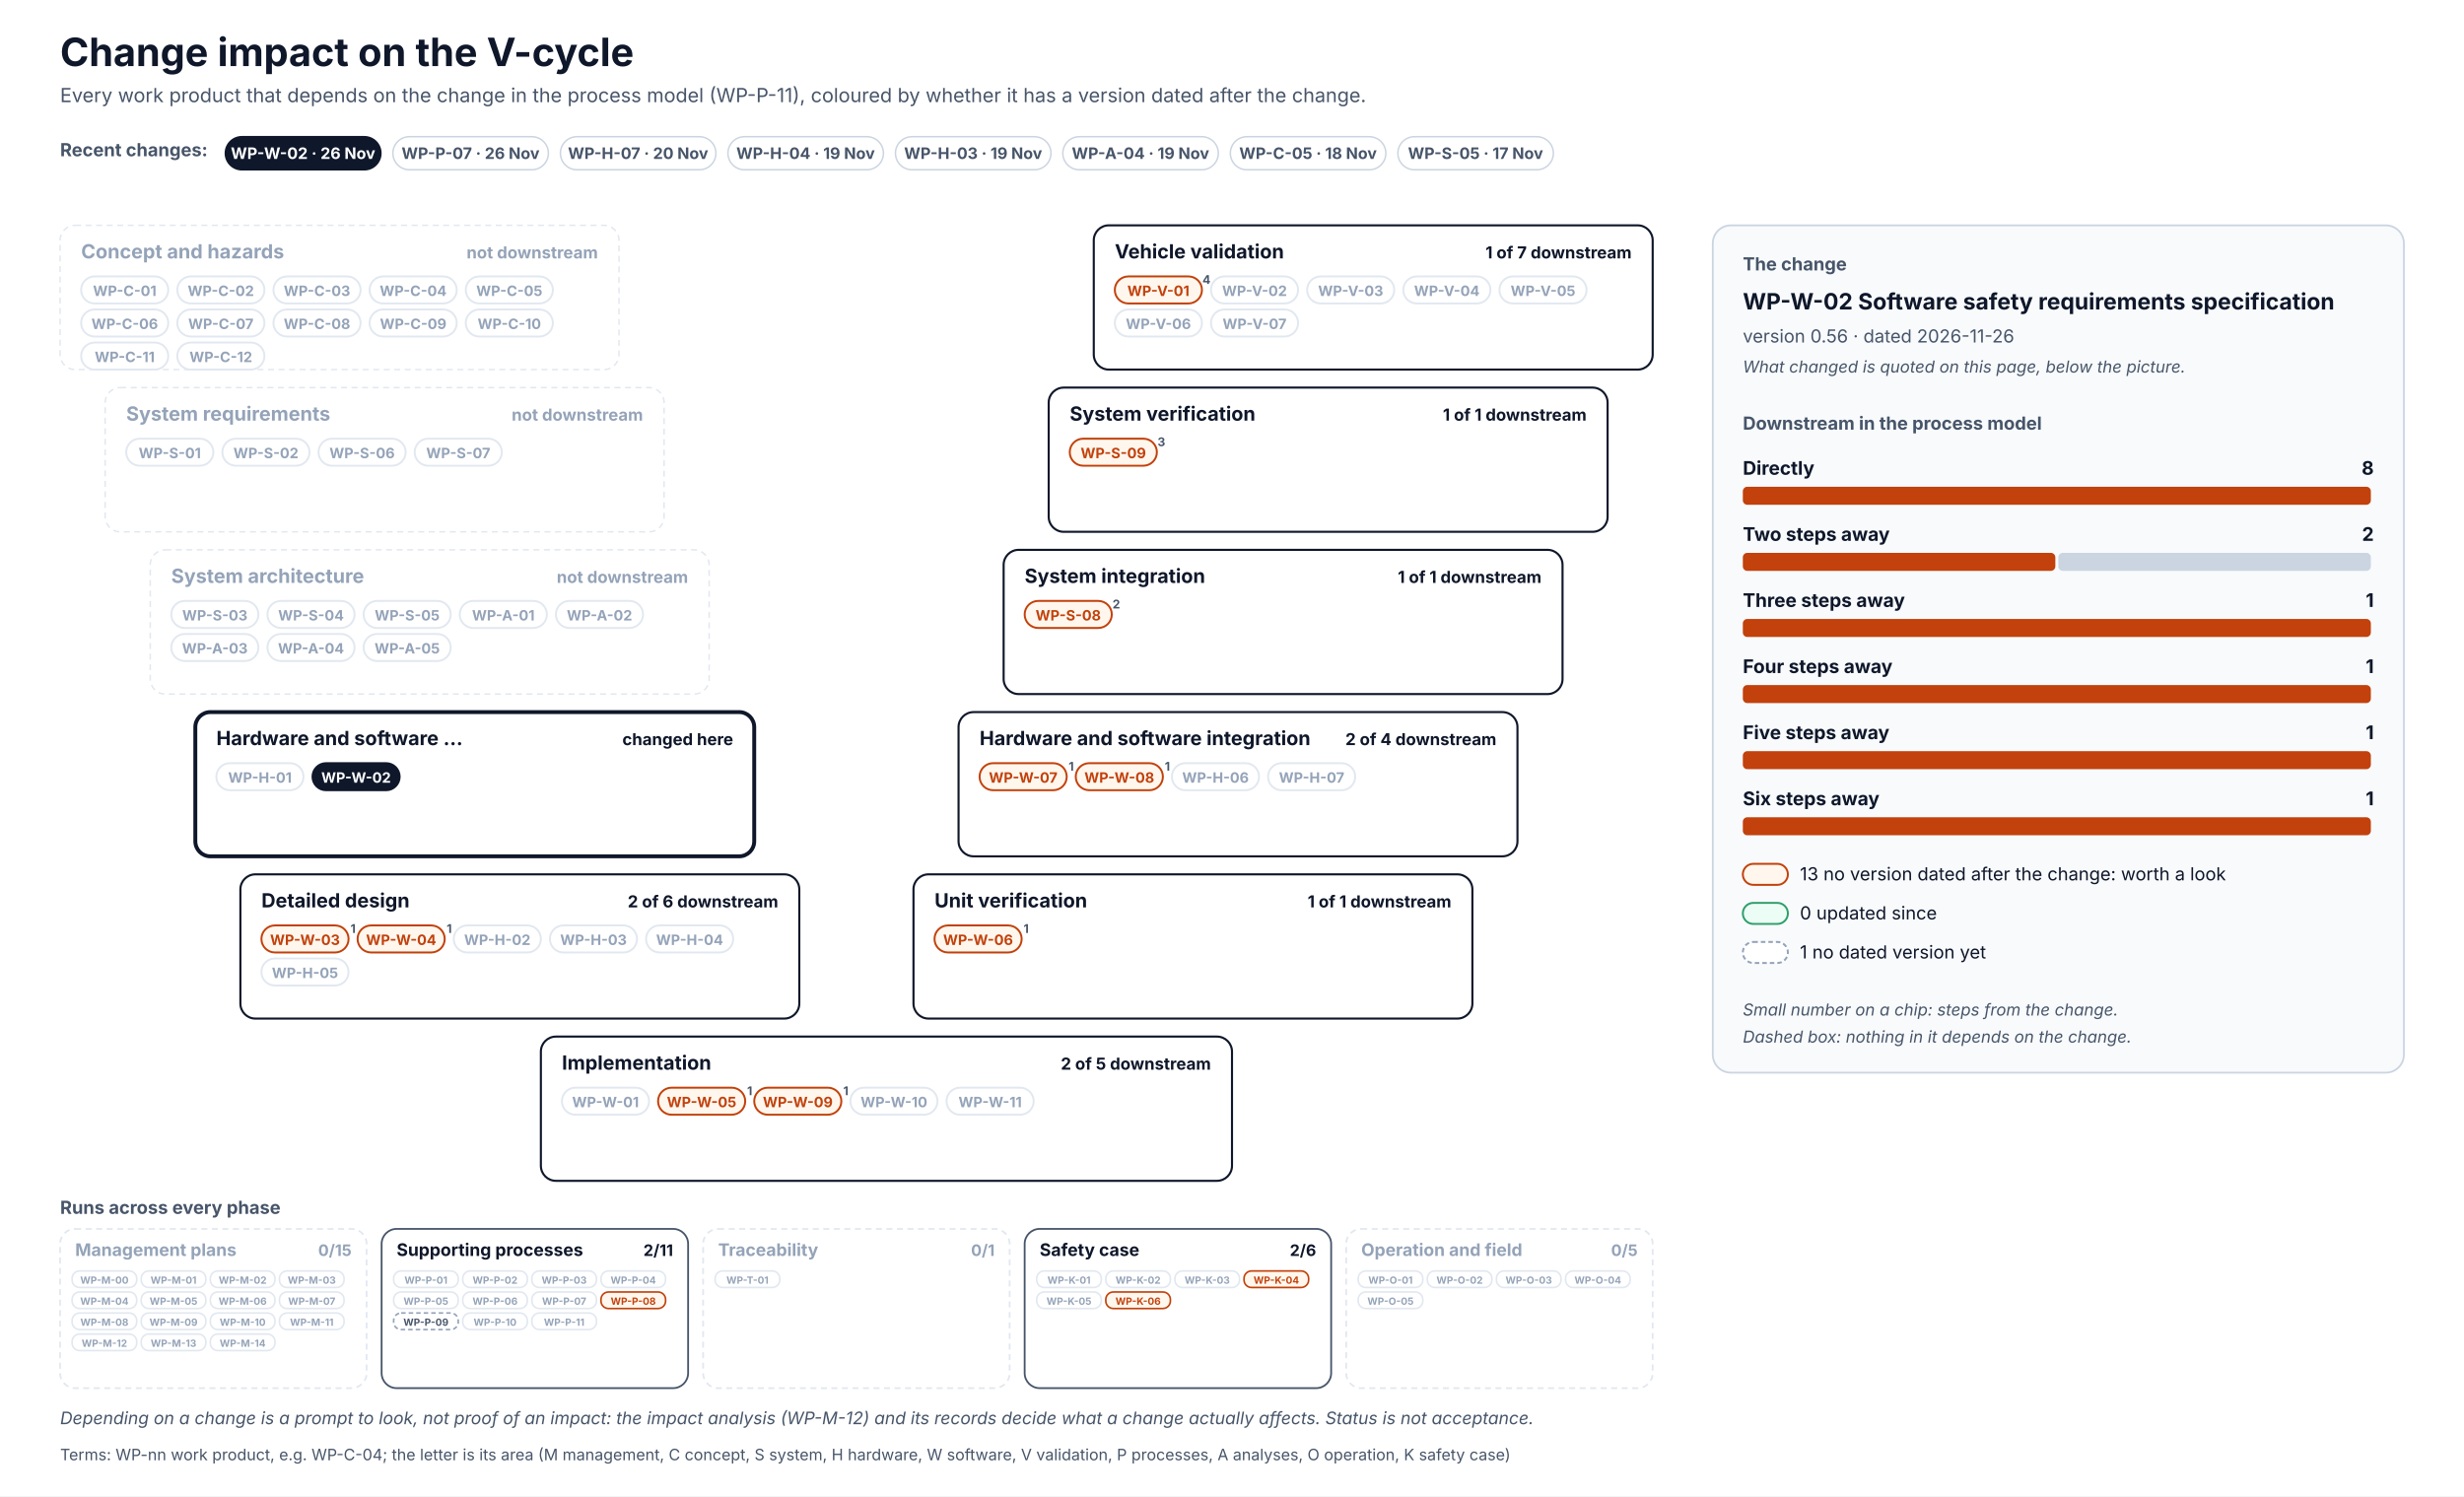
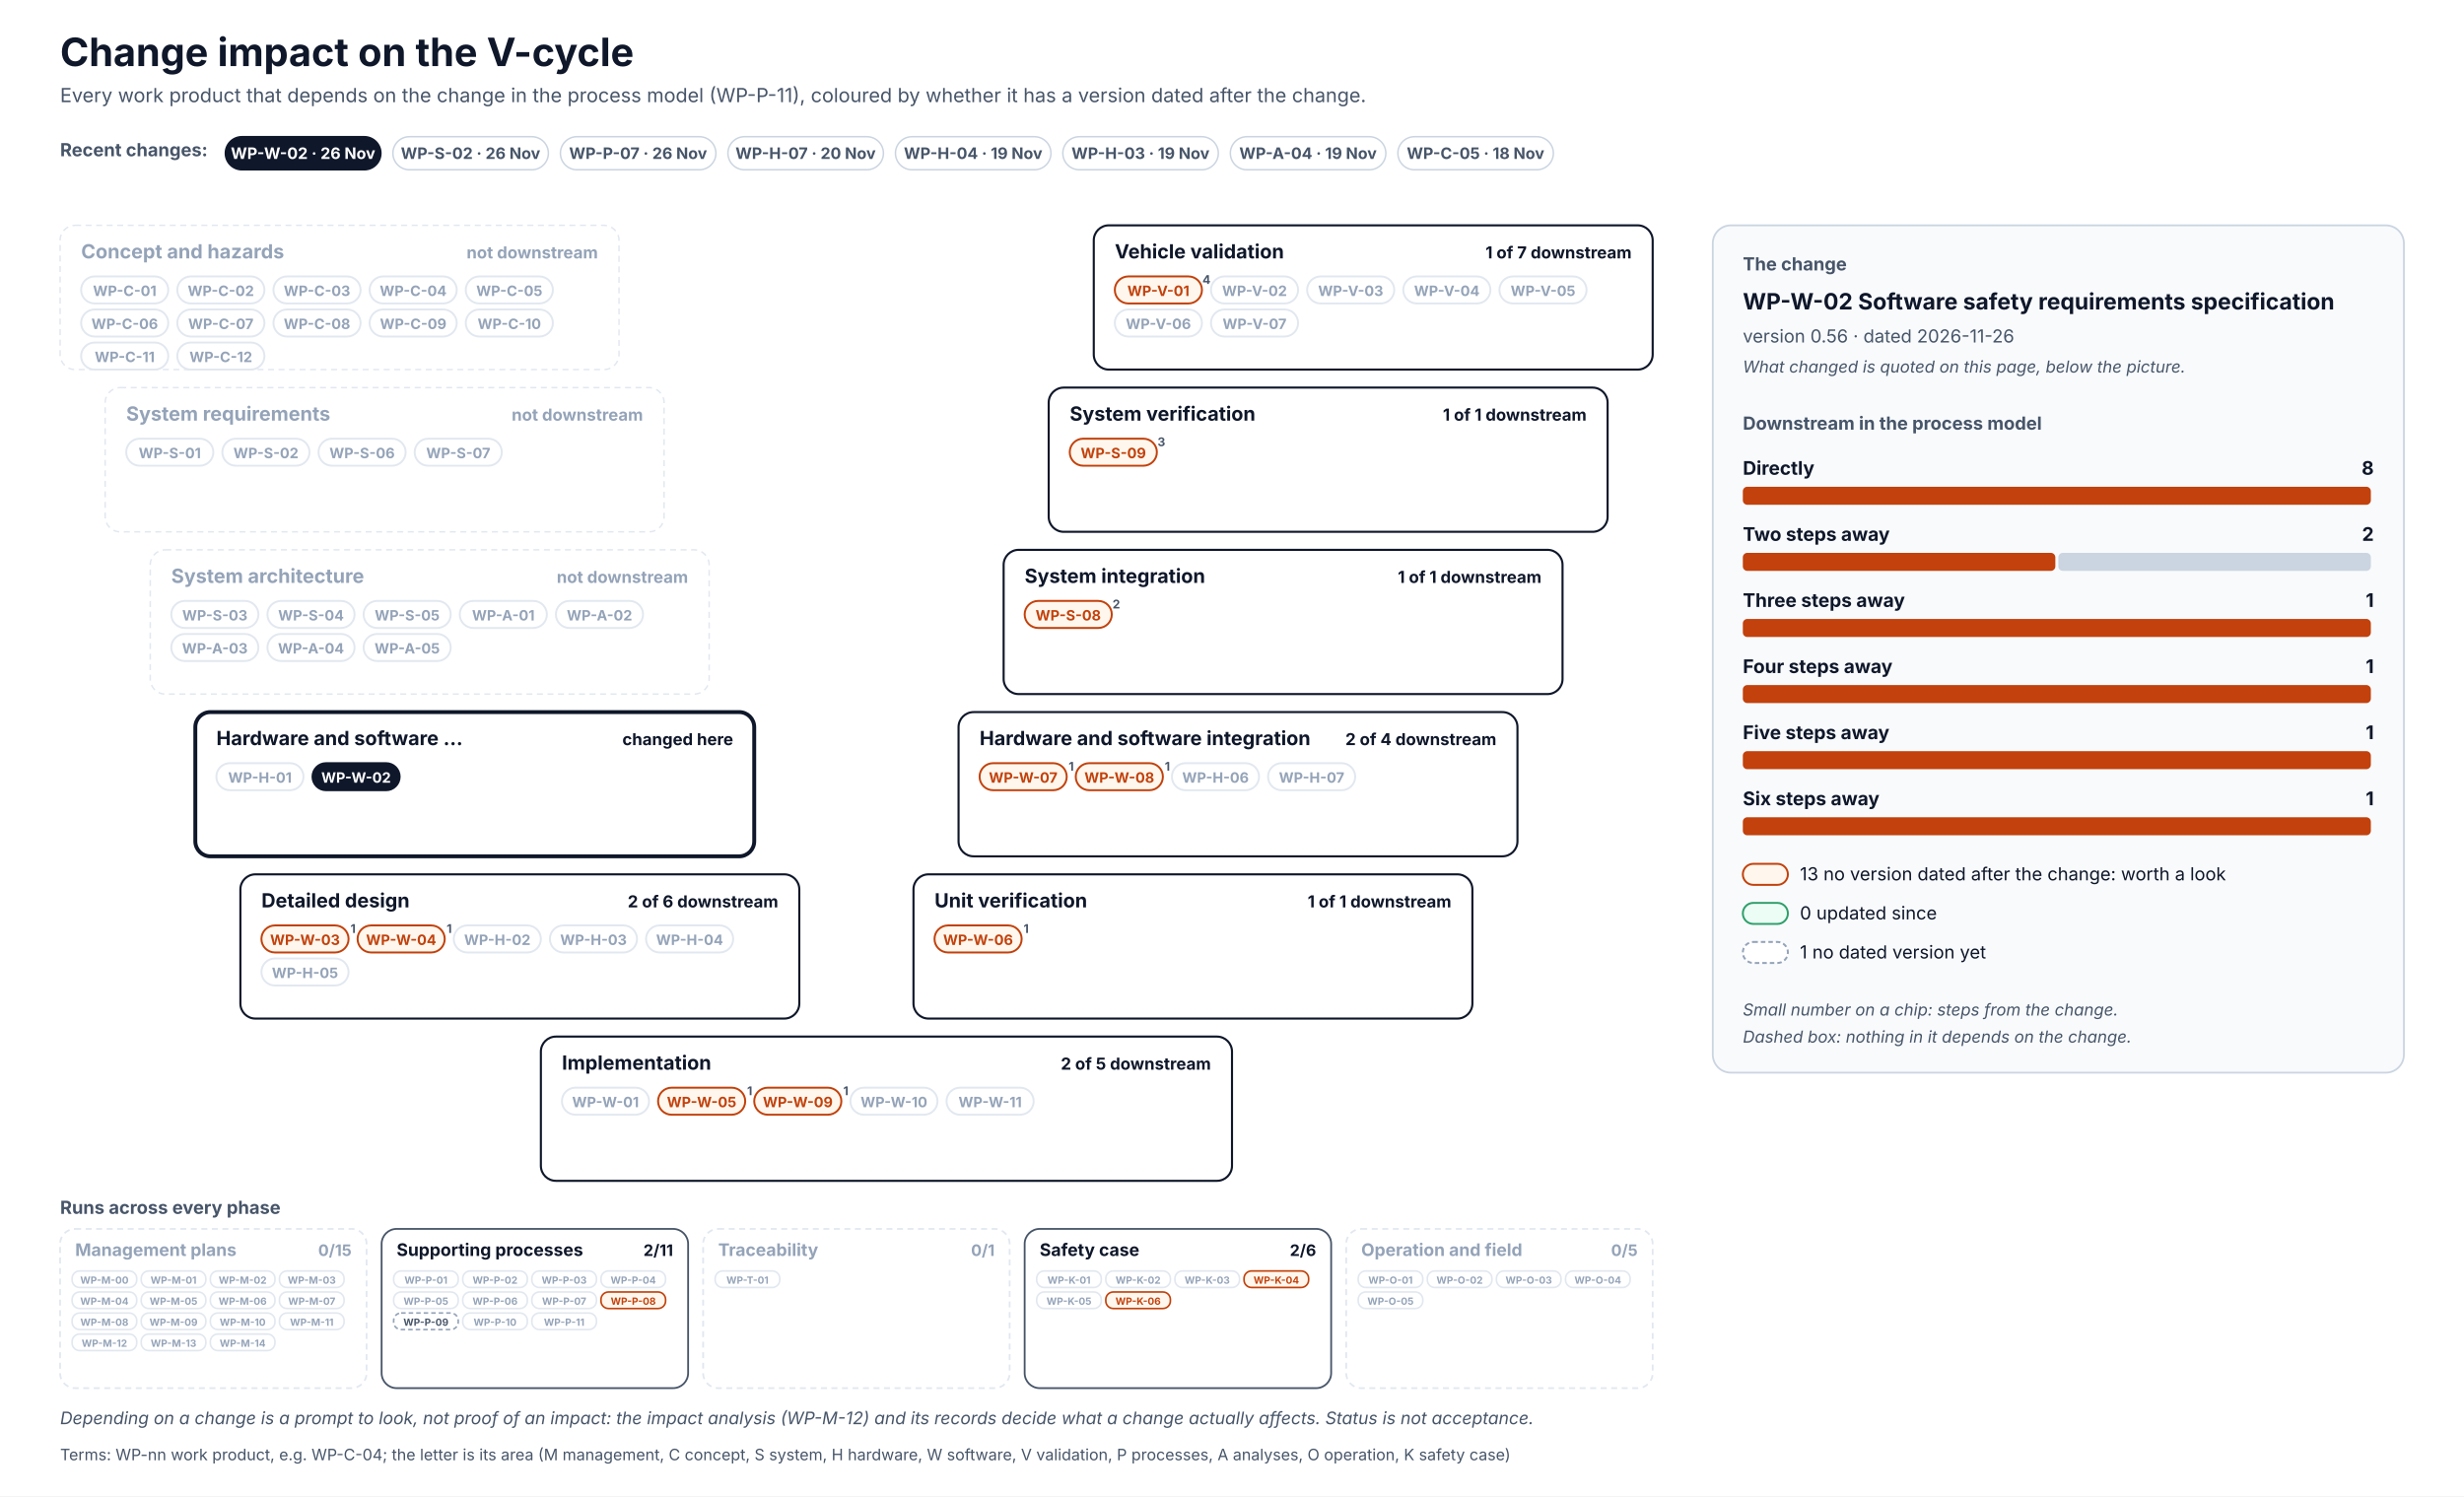
<svg xmlns="http://www.w3.org/2000/svg" width="1640" height="996" viewBox="0 0 1640 996" font-family="Inter, 'Segoe UI', Helvetica, Arial, sans-serif" role="img">
  <defs>
    <pattern id="hatch" patternUnits="userSpaceOnUse" width="6" height="6" patternTransform="rotate(45)">
      <rect width="6" height="6" fill="#F1F5F9" />
      <line x1="0" y1="0" x2="0" y2="6" stroke="#CBD5E1" stroke-width="2" />
    </pattern>
  </defs>
  <rect x="0" y="0" width="1640" height="996" rx="0" fill="#FFFFFF" stroke="none" stroke-width="0" />
  <text x="40" y="44" font-size="26" fill="#0F172A" font-weight="700">Change impact on the V-cycle</text>
  <text x="40" y="68" font-size="13" fill="#475569">Every work product that depends on the change in the process model (WP-P-11), coloured by whether it has a version dated after the change.</text>
  <text x="40" y="104" font-size="12" fill="#475569" font-weight="700">Recent changes:</text>
  <g transform="translate(150,91)">
    <rect x="0" y="0" width="103.5" height="22" rx="11.0" fill="#0F172A" stroke="#0F172A" stroke-width="1" />
    <text x="51.7" y="14.8" font-size="10.5" fill="#FFFFFF" font-weight="700" text-anchor="middle">WP-W-02 · 26 Nov</text>
  </g>
  <g transform="translate(261.5,91)">
    <rect x="0" y="0" width="103.5" height="22" rx="11.0" fill="#FFFFFF" stroke="#CBD5E1" stroke-width="1" />
+     <text x="51.7" y="14.8" font-size="10.5" fill="#475569" font-weight="700" text-anchor="middle">WP-S-02 · 26 Nov</text>
+   </g>
+   <g transform="translate(373,91)">
+     <rect x="0" y="0" width="103.5" height="22" rx="11.0" fill="#FFFFFF" stroke="#CBD5E1" stroke-width="1" />
    <text x="51.7" y="14.8" font-size="10.5" fill="#475569" font-weight="700" text-anchor="middle">WP-P-07 · 26 Nov</text>
  </g>
-   <g transform="translate(373,91)">
+   <g transform="translate(484.5,91)">
    <rect x="0" y="0" width="103.5" height="22" rx="11.0" fill="#FFFFFF" stroke="#CBD5E1" stroke-width="1" />
    <text x="51.7" y="14.8" font-size="10.5" fill="#475569" font-weight="700" text-anchor="middle">WP-H-07 · 20 Nov</text>
  </g>
-   <g transform="translate(484.5,91)">
+   <g transform="translate(596,91)">
    <rect x="0" y="0" width="103.5" height="22" rx="11.0" fill="#FFFFFF" stroke="#CBD5E1" stroke-width="1" />
    <text x="51.7" y="14.8" font-size="10.5" fill="#475569" font-weight="700" text-anchor="middle">WP-H-04 · 19 Nov</text>
  </g>
-   <g transform="translate(596,91)">
+   <g transform="translate(707.4,91)">
    <rect x="0" y="0" width="103.5" height="22" rx="11.0" fill="#FFFFFF" stroke="#CBD5E1" stroke-width="1" />
    <text x="51.7" y="14.8" font-size="10.5" fill="#475569" font-weight="700" text-anchor="middle">WP-H-03 · 19 Nov</text>
  </g>
-   <g transform="translate(707.4,91)">
+   <g transform="translate(818.9,91)">
    <rect x="0" y="0" width="103.5" height="22" rx="11.0" fill="#FFFFFF" stroke="#CBD5E1" stroke-width="1" />
    <text x="51.7" y="14.8" font-size="10.5" fill="#475569" font-weight="700" text-anchor="middle">WP-A-04 · 19 Nov</text>
  </g>
-   <g transform="translate(818.9,91)">
+   <g transform="translate(930.4,91)">
    <rect x="0" y="0" width="103.5" height="22" rx="11.0" fill="#FFFFFF" stroke="#CBD5E1" stroke-width="1" />
    <text x="51.7" y="14.8" font-size="10.5" fill="#475569" font-weight="700" text-anchor="middle">WP-C-05 · 18 Nov</text>
-   </g>
-   <g transform="translate(930.4,91)">
-     <rect x="0" y="0" width="103.5" height="22" rx="11.0" fill="#FFFFFF" stroke="#CBD5E1" stroke-width="1" />
-     <text x="51.7" y="14.8" font-size="10.5" fill="#475569" font-weight="700" text-anchor="middle">WP-S-05 · 17 Nov</text>
  </g>
  <rect x="40" y="150" width="372" height="96" rx="10" fill="#FFFFFF" stroke="#E2E8F0" stroke-width="1" stroke-dasharray="4 3" />
  <text x="54" y="172" font-size="13" fill="#94A3B8" font-weight="700">Concept and hazards</text>
  <text x="398" y="172" font-size="11" fill="#94A3B8" font-weight="700" text-anchor="end">not downstream</text>
  <rect x="54" y="184" width="58" height="18" rx="9.0" fill="#FFFFFF" stroke="#E2E8F0" stroke-width="1.3" />
  <text x="83" y="197" font-size="9.5" fill="#94A3B8" font-weight="700" text-anchor="middle">WP-C-01</text>
  <rect x="118" y="184" width="58" height="18" rx="9.0" fill="#FFFFFF" stroke="#E2E8F0" stroke-width="1.3" />
  <text x="147" y="197" font-size="9.5" fill="#94A3B8" font-weight="700" text-anchor="middle">WP-C-02</text>
  <rect x="182" y="184" width="58" height="18" rx="9.0" fill="#FFFFFF" stroke="#E2E8F0" stroke-width="1.3" />
  <text x="211" y="197" font-size="9.5" fill="#94A3B8" font-weight="700" text-anchor="middle">WP-C-03</text>
  <rect x="246" y="184" width="58" height="18" rx="9.0" fill="#FFFFFF" stroke="#E2E8F0" stroke-width="1.3" />
  <text x="275" y="197" font-size="9.5" fill="#94A3B8" font-weight="700" text-anchor="middle">WP-C-04</text>
  <rect x="310" y="184" width="58" height="18" rx="9.0" fill="#FFFFFF" stroke="#E2E8F0" stroke-width="1.3" />
  <text x="339" y="197" font-size="9.5" fill="#94A3B8" font-weight="700" text-anchor="middle">WP-C-05</text>
  <rect x="54" y="206" width="58" height="18" rx="9.0" fill="#FFFFFF" stroke="#E2E8F0" stroke-width="1.3" />
  <text x="83" y="219" font-size="9.5" fill="#94A3B8" font-weight="700" text-anchor="middle">WP-C-06</text>
  <rect x="118" y="206" width="58" height="18" rx="9.0" fill="#FFFFFF" stroke="#E2E8F0" stroke-width="1.3" />
  <text x="147" y="219" font-size="9.5" fill="#94A3B8" font-weight="700" text-anchor="middle">WP-C-07</text>
  <rect x="182" y="206" width="58" height="18" rx="9.0" fill="#FFFFFF" stroke="#E2E8F0" stroke-width="1.3" />
  <text x="211" y="219" font-size="9.5" fill="#94A3B8" font-weight="700" text-anchor="middle">WP-C-08</text>
  <rect x="246" y="206" width="58" height="18" rx="9.0" fill="#FFFFFF" stroke="#E2E8F0" stroke-width="1.3" />
  <text x="275" y="219" font-size="9.5" fill="#94A3B8" font-weight="700" text-anchor="middle">WP-C-09</text>
  <rect x="310" y="206" width="58" height="18" rx="9.0" fill="#FFFFFF" stroke="#E2E8F0" stroke-width="1.3" />
  <text x="339" y="219" font-size="9.5" fill="#94A3B8" font-weight="700" text-anchor="middle">WP-C-10</text>
  <rect x="54" y="228" width="58" height="18" rx="9.0" fill="#FFFFFF" stroke="#E2E8F0" stroke-width="1.3" />
  <text x="83" y="241" font-size="9.5" fill="#94A3B8" font-weight="700" text-anchor="middle">WP-C-11</text>
  <rect x="118" y="228" width="58" height="18" rx="9.0" fill="#FFFFFF" stroke="#E2E8F0" stroke-width="1.3" />
  <text x="147" y="241" font-size="9.5" fill="#94A3B8" font-weight="700" text-anchor="middle">WP-C-12</text>
  <rect x="728" y="150" width="372" height="96" rx="10" fill="#FFFFFF" stroke="#0F172A" stroke-width="1.4" />
  <text x="742" y="172" font-size="13" fill="#0F172A" font-weight="700">Vehicle validation</text>
  <text x="1086" y="172" font-size="11" fill="#0F172A" font-weight="700" text-anchor="end">1 of 7 downstream</text>
  <rect x="742" y="184" width="58" height="18" rx="9.0" fill="#FFF7ED" stroke="#C2410C" stroke-width="1.3" />
  <text x="771" y="197" font-size="9.5" fill="#C2410C" font-weight="700" text-anchor="middle">WP-V-01</text>
  <text x="803" y="189" font-size="8" fill="#475569" font-weight="700" text-anchor="middle">4</text>
  <rect x="806" y="184" width="58" height="18" rx="9.0" fill="#FFFFFF" stroke="#E2E8F0" stroke-width="1.3" />
  <text x="835" y="197" font-size="9.5" fill="#94A3B8" font-weight="700" text-anchor="middle">WP-V-02</text>
  <rect x="870" y="184" width="58" height="18" rx="9.0" fill="#FFFFFF" stroke="#E2E8F0" stroke-width="1.3" />
  <text x="899" y="197" font-size="9.5" fill="#94A3B8" font-weight="700" text-anchor="middle">WP-V-03</text>
  <rect x="934" y="184" width="58" height="18" rx="9.0" fill="#FFFFFF" stroke="#E2E8F0" stroke-width="1.3" />
  <text x="963" y="197" font-size="9.5" fill="#94A3B8" font-weight="700" text-anchor="middle">WP-V-04</text>
  <rect x="998" y="184" width="58" height="18" rx="9.0" fill="#FFFFFF" stroke="#E2E8F0" stroke-width="1.3" />
  <text x="1027" y="197" font-size="9.5" fill="#94A3B8" font-weight="700" text-anchor="middle">WP-V-05</text>
  <rect x="742" y="206" width="58" height="18" rx="9.0" fill="#FFFFFF" stroke="#E2E8F0" stroke-width="1.3" />
  <text x="771" y="219" font-size="9.5" fill="#94A3B8" font-weight="700" text-anchor="middle">WP-V-06</text>
  <rect x="806" y="206" width="58" height="18" rx="9.0" fill="#FFFFFF" stroke="#E2E8F0" stroke-width="1.3" />
  <text x="835" y="219" font-size="9.5" fill="#94A3B8" font-weight="700" text-anchor="middle">WP-V-07</text>
  <rect x="70" y="258" width="372" height="96" rx="10" fill="#FFFFFF" stroke="#E2E8F0" stroke-width="1" stroke-dasharray="4 3" />
  <text x="84" y="280" font-size="13" fill="#94A3B8" font-weight="700">System requirements</text>
  <text x="428" y="280" font-size="11" fill="#94A3B8" font-weight="700" text-anchor="end">not downstream</text>
  <rect x="84" y="292" width="58" height="18" rx="9.0" fill="#FFFFFF" stroke="#E2E8F0" stroke-width="1.3" />
  <text x="113" y="305" font-size="9.5" fill="#94A3B8" font-weight="700" text-anchor="middle">WP-S-01</text>
  <rect x="148" y="292" width="58" height="18" rx="9.0" fill="#FFFFFF" stroke="#E2E8F0" stroke-width="1.3" />
  <text x="177" y="305" font-size="9.5" fill="#94A3B8" font-weight="700" text-anchor="middle">WP-S-02</text>
  <rect x="212" y="292" width="58" height="18" rx="9.0" fill="#FFFFFF" stroke="#E2E8F0" stroke-width="1.3" />
  <text x="241" y="305" font-size="9.5" fill="#94A3B8" font-weight="700" text-anchor="middle">WP-S-06</text>
  <rect x="276" y="292" width="58" height="18" rx="9.0" fill="#FFFFFF" stroke="#E2E8F0" stroke-width="1.3" />
  <text x="305" y="305" font-size="9.5" fill="#94A3B8" font-weight="700" text-anchor="middle">WP-S-07</text>
  <rect x="698" y="258" width="372" height="96" rx="10" fill="#FFFFFF" stroke="#0F172A" stroke-width="1.4" />
  <text x="712" y="280" font-size="13" fill="#0F172A" font-weight="700">System verification</text>
  <text x="1056" y="280" font-size="11" fill="#0F172A" font-weight="700" text-anchor="end">1 of 1 downstream</text>
  <rect x="712" y="292" width="58" height="18" rx="9.0" fill="#FFF7ED" stroke="#C2410C" stroke-width="1.3" />
  <text x="741" y="305" font-size="9.5" fill="#C2410C" font-weight="700" text-anchor="middle">WP-S-09</text>
  <text x="773" y="297" font-size="8" fill="#475569" font-weight="700" text-anchor="middle">3</text>
  <rect x="100" y="366" width="372" height="96" rx="10" fill="#FFFFFF" stroke="#E2E8F0" stroke-width="1" stroke-dasharray="4 3" />
  <text x="114" y="388" font-size="13" fill="#94A3B8" font-weight="700">System architecture</text>
  <text x="458" y="388" font-size="11" fill="#94A3B8" font-weight="700" text-anchor="end">not downstream</text>
  <rect x="114" y="400" width="58" height="18" rx="9.0" fill="#FFFFFF" stroke="#E2E8F0" stroke-width="1.3" />
  <text x="143" y="413" font-size="9.5" fill="#94A3B8" font-weight="700" text-anchor="middle">WP-S-03</text>
  <rect x="178" y="400" width="58" height="18" rx="9.0" fill="#FFFFFF" stroke="#E2E8F0" stroke-width="1.3" />
  <text x="207" y="413" font-size="9.5" fill="#94A3B8" font-weight="700" text-anchor="middle">WP-S-04</text>
  <rect x="242" y="400" width="58" height="18" rx="9.0" fill="#FFFFFF" stroke="#E2E8F0" stroke-width="1.3" />
  <text x="271" y="413" font-size="9.5" fill="#94A3B8" font-weight="700" text-anchor="middle">WP-S-05</text>
  <rect x="306" y="400" width="58" height="18" rx="9.0" fill="#FFFFFF" stroke="#E2E8F0" stroke-width="1.3" />
  <text x="335" y="413" font-size="9.5" fill="#94A3B8" font-weight="700" text-anchor="middle">WP-A-01</text>
  <rect x="370" y="400" width="58" height="18" rx="9.0" fill="#FFFFFF" stroke="#E2E8F0" stroke-width="1.3" />
  <text x="399" y="413" font-size="9.5" fill="#94A3B8" font-weight="700" text-anchor="middle">WP-A-02</text>
  <rect x="114" y="422" width="58" height="18" rx="9.0" fill="#FFFFFF" stroke="#E2E8F0" stroke-width="1.3" />
  <text x="143" y="435" font-size="9.5" fill="#94A3B8" font-weight="700" text-anchor="middle">WP-A-03</text>
  <rect x="178" y="422" width="58" height="18" rx="9.0" fill="#FFFFFF" stroke="#E2E8F0" stroke-width="1.3" />
  <text x="207" y="435" font-size="9.5" fill="#94A3B8" font-weight="700" text-anchor="middle">WP-A-04</text>
  <rect x="242" y="422" width="58" height="18" rx="9.0" fill="#FFFFFF" stroke="#E2E8F0" stroke-width="1.3" />
  <text x="271" y="435" font-size="9.5" fill="#94A3B8" font-weight="700" text-anchor="middle">WP-A-05</text>
  <rect x="668" y="366" width="372" height="96" rx="10" fill="#FFFFFF" stroke="#0F172A" stroke-width="1.4" />
  <text x="682" y="388" font-size="13" fill="#0F172A" font-weight="700">System integration</text>
  <text x="1026" y="388" font-size="11" fill="#0F172A" font-weight="700" text-anchor="end">1 of 1 downstream</text>
  <rect x="682" y="400" width="58" height="18" rx="9.0" fill="#FFF7ED" stroke="#C2410C" stroke-width="1.3" />
  <text x="711" y="413" font-size="9.5" fill="#C2410C" font-weight="700" text-anchor="middle">WP-S-08</text>
  <text x="743" y="405" font-size="8" fill="#475569" font-weight="700" text-anchor="middle">2</text>
  <rect x="130" y="474" width="372" height="96" rx="10" fill="#FFFFFF" stroke="#0F172A" stroke-width="2.6" />
  <text x="144" y="496" font-size="13" fill="#0F172A" font-weight="700">Hardware and software …</text>
  <text x="488" y="496" font-size="11" fill="#0F172A" font-weight="700" text-anchor="end">changed here</text>
  <rect x="144" y="508" width="58" height="18" rx="9.0" fill="#FFFFFF" stroke="#E2E8F0" stroke-width="1.3" />
  <text x="173" y="521" font-size="9.5" fill="#94A3B8" font-weight="700" text-anchor="middle">WP-H-01</text>
  <rect x="208" y="508" width="58" height="18" rx="9.0" fill="#0F172A" stroke="#0F172A" stroke-width="1.3" />
  <text x="237" y="521" font-size="9.5" fill="#FFFFFF" font-weight="700" text-anchor="middle">WP-W-02</text>
  <rect x="638" y="474" width="372" height="96" rx="10" fill="#FFFFFF" stroke="#0F172A" stroke-width="1.4" />
  <text x="652" y="496" font-size="13" fill="#0F172A" font-weight="700">Hardware and software integration</text>
  <text x="996" y="496" font-size="11" fill="#0F172A" font-weight="700" text-anchor="end">2 of 4 downstream</text>
  <rect x="652" y="508" width="58" height="18" rx="9.0" fill="#FFF7ED" stroke="#C2410C" stroke-width="1.3" />
  <text x="681" y="521" font-size="9.5" fill="#C2410C" font-weight="700" text-anchor="middle">WP-W-07</text>
  <text x="713" y="513" font-size="8" fill="#475569" font-weight="700" text-anchor="middle">1</text>
  <rect x="716" y="508" width="58" height="18" rx="9.0" fill="#FFF7ED" stroke="#C2410C" stroke-width="1.3" />
  <text x="745" y="521" font-size="9.5" fill="#C2410C" font-weight="700" text-anchor="middle">WP-W-08</text>
  <text x="777" y="513" font-size="8" fill="#475569" font-weight="700" text-anchor="middle">1</text>
  <rect x="780" y="508" width="58" height="18" rx="9.0" fill="#FFFFFF" stroke="#E2E8F0" stroke-width="1.3" />
  <text x="809" y="521" font-size="9.5" fill="#94A3B8" font-weight="700" text-anchor="middle">WP-H-06</text>
  <rect x="844" y="508" width="58" height="18" rx="9.0" fill="#FFFFFF" stroke="#E2E8F0" stroke-width="1.3" />
  <text x="873" y="521" font-size="9.5" fill="#94A3B8" font-weight="700" text-anchor="middle">WP-H-07</text>
  <rect x="160" y="582" width="372" height="96" rx="10" fill="#FFFFFF" stroke="#0F172A" stroke-width="1.4" />
  <text x="174" y="604" font-size="13" fill="#0F172A" font-weight="700">Detailed design</text>
  <text x="518" y="604" font-size="11" fill="#0F172A" font-weight="700" text-anchor="end">2 of 6 downstream</text>
  <rect x="174" y="616" width="58" height="18" rx="9.0" fill="#FFF7ED" stroke="#C2410C" stroke-width="1.3" />
  <text x="203" y="629" font-size="9.5" fill="#C2410C" font-weight="700" text-anchor="middle">WP-W-03</text>
  <text x="235" y="621" font-size="8" fill="#475569" font-weight="700" text-anchor="middle">1</text>
  <rect x="238" y="616" width="58" height="18" rx="9.0" fill="#FFF7ED" stroke="#C2410C" stroke-width="1.3" />
  <text x="267" y="629" font-size="9.5" fill="#C2410C" font-weight="700" text-anchor="middle">WP-W-04</text>
  <text x="299" y="621" font-size="8" fill="#475569" font-weight="700" text-anchor="middle">1</text>
  <rect x="302" y="616" width="58" height="18" rx="9.0" fill="#FFFFFF" stroke="#E2E8F0" stroke-width="1.3" />
  <text x="331" y="629" font-size="9.5" fill="#94A3B8" font-weight="700" text-anchor="middle">WP-H-02</text>
  <rect x="366" y="616" width="58" height="18" rx="9.0" fill="#FFFFFF" stroke="#E2E8F0" stroke-width="1.3" />
  <text x="395" y="629" font-size="9.5" fill="#94A3B8" font-weight="700" text-anchor="middle">WP-H-03</text>
  <rect x="430" y="616" width="58" height="18" rx="9.0" fill="#FFFFFF" stroke="#E2E8F0" stroke-width="1.3" />
  <text x="459" y="629" font-size="9.5" fill="#94A3B8" font-weight="700" text-anchor="middle">WP-H-04</text>
  <rect x="174" y="638" width="58" height="18" rx="9.0" fill="#FFFFFF" stroke="#E2E8F0" stroke-width="1.3" />
  <text x="203" y="651" font-size="9.5" fill="#94A3B8" font-weight="700" text-anchor="middle">WP-H-05</text>
  <rect x="608" y="582" width="372" height="96" rx="10" fill="#FFFFFF" stroke="#0F172A" stroke-width="1.4" />
  <text x="622" y="604" font-size="13" fill="#0F172A" font-weight="700">Unit verification</text>
  <text x="966" y="604" font-size="11" fill="#0F172A" font-weight="700" text-anchor="end">1 of 1 downstream</text>
  <rect x="622" y="616" width="58" height="18" rx="9.0" fill="#FFF7ED" stroke="#C2410C" stroke-width="1.3" />
  <text x="651" y="629" font-size="9.5" fill="#C2410C" font-weight="700" text-anchor="middle">WP-W-06</text>
  <text x="683" y="621" font-size="8" fill="#475569" font-weight="700" text-anchor="middle">1</text>
  <rect x="360" y="690" width="460" height="96" rx="10" fill="#FFFFFF" stroke="#0F172A" stroke-width="1.4" />
  <text x="374" y="712" font-size="13" fill="#0F172A" font-weight="700">Implementation</text>
  <text x="806" y="712" font-size="11" fill="#0F172A" font-weight="700" text-anchor="end">2 of 5 downstream</text>
  <rect x="374" y="724" width="58" height="18" rx="9.0" fill="#FFFFFF" stroke="#E2E8F0" stroke-width="1.3" />
  <text x="403" y="737" font-size="9.5" fill="#94A3B8" font-weight="700" text-anchor="middle">WP-W-01</text>
  <rect x="438" y="724" width="58" height="18" rx="9.0" fill="#FFF7ED" stroke="#C2410C" stroke-width="1.3" />
  <text x="467" y="737" font-size="9.5" fill="#C2410C" font-weight="700" text-anchor="middle">WP-W-05</text>
  <text x="499" y="729" font-size="8" fill="#475569" font-weight="700" text-anchor="middle">1</text>
  <rect x="502" y="724" width="58" height="18" rx="9.0" fill="#FFF7ED" stroke="#C2410C" stroke-width="1.3" />
  <text x="531" y="737" font-size="9.5" fill="#C2410C" font-weight="700" text-anchor="middle">WP-W-09</text>
  <text x="563" y="729" font-size="8" fill="#475569" font-weight="700" text-anchor="middle">1</text>
  <rect x="566" y="724" width="58" height="18" rx="9.0" fill="#FFFFFF" stroke="#E2E8F0" stroke-width="1.3" />
  <text x="595" y="737" font-size="9.5" fill="#94A3B8" font-weight="700" text-anchor="middle">WP-W-10</text>
  <rect x="630" y="724" width="58" height="18" rx="9.0" fill="#FFFFFF" stroke="#E2E8F0" stroke-width="1.3" />
  <text x="659" y="737" font-size="9.5" fill="#94A3B8" font-weight="700" text-anchor="middle">WP-W-11</text>
  <text x="40" y="808" font-size="12" fill="#475569" font-weight="700">Runs across every phase</text>
  <rect x="40" y="818" width="204" height="106" rx="10" fill="#FFFFFF" stroke="#E2E8F0" stroke-width="1.2" stroke-dasharray="4 3" />
  <text x="50" y="836" font-size="11.5" fill="#94A3B8" font-weight="700">Management plans</text>
  <text x="234" y="836" font-size="10.5" fill="#94A3B8" font-weight="700" text-anchor="end">0/15</text>
  <rect x="48" y="846" width="43" height="11" rx="5" fill="#FFFFFF" stroke="#E2E8F0" stroke-width="1.1" />
  <text x="69.5" y="854.5" font-size="6.6" fill="#94A3B8" font-weight="700" text-anchor="middle">WP-M-00</text>
  <rect x="94" y="846" width="43" height="11" rx="5" fill="#FFFFFF" stroke="#E2E8F0" stroke-width="1.1" />
  <text x="115.5" y="854.5" font-size="6.6" fill="#94A3B8" font-weight="700" text-anchor="middle">WP-M-01</text>
  <rect x="140" y="846" width="43" height="11" rx="5" fill="#FFFFFF" stroke="#E2E8F0" stroke-width="1.1" />
  <text x="161.5" y="854.5" font-size="6.6" fill="#94A3B8" font-weight="700" text-anchor="middle">WP-M-02</text>
  <rect x="186" y="846" width="43" height="11" rx="5" fill="#FFFFFF" stroke="#E2E8F0" stroke-width="1.1" />
  <text x="207.5" y="854.5" font-size="6.6" fill="#94A3B8" font-weight="700" text-anchor="middle">WP-M-03</text>
  <rect x="48" y="860" width="43" height="11" rx="5" fill="#FFFFFF" stroke="#E2E8F0" stroke-width="1.1" />
  <text x="69.5" y="868.5" font-size="6.6" fill="#94A3B8" font-weight="700" text-anchor="middle">WP-M-04</text>
  <rect x="94" y="860" width="43" height="11" rx="5" fill="#FFFFFF" stroke="#E2E8F0" stroke-width="1.1" />
  <text x="115.5" y="868.5" font-size="6.6" fill="#94A3B8" font-weight="700" text-anchor="middle">WP-M-05</text>
  <rect x="140" y="860" width="43" height="11" rx="5" fill="#FFFFFF" stroke="#E2E8F0" stroke-width="1.1" />
  <text x="161.5" y="868.5" font-size="6.6" fill="#94A3B8" font-weight="700" text-anchor="middle">WP-M-06</text>
  <rect x="186" y="860" width="43" height="11" rx="5" fill="#FFFFFF" stroke="#E2E8F0" stroke-width="1.1" />
  <text x="207.5" y="868.5" font-size="6.6" fill="#94A3B8" font-weight="700" text-anchor="middle">WP-M-07</text>
  <rect x="48" y="874" width="43" height="11" rx="5" fill="#FFFFFF" stroke="#E2E8F0" stroke-width="1.1" />
  <text x="69.5" y="882.5" font-size="6.6" fill="#94A3B8" font-weight="700" text-anchor="middle">WP-M-08</text>
  <rect x="94" y="874" width="43" height="11" rx="5" fill="#FFFFFF" stroke="#E2E8F0" stroke-width="1.1" />
  <text x="115.5" y="882.5" font-size="6.6" fill="#94A3B8" font-weight="700" text-anchor="middle">WP-M-09</text>
  <rect x="140" y="874" width="43" height="11" rx="5" fill="#FFFFFF" stroke="#E2E8F0" stroke-width="1.1" />
  <text x="161.5" y="882.5" font-size="6.6" fill="#94A3B8" font-weight="700" text-anchor="middle">WP-M-10</text>
  <rect x="186" y="874" width="43" height="11" rx="5" fill="#FFFFFF" stroke="#E2E8F0" stroke-width="1.1" />
  <text x="207.5" y="882.5" font-size="6.6" fill="#94A3B8" font-weight="700" text-anchor="middle">WP-M-11</text>
  <rect x="48" y="888" width="43" height="11" rx="5" fill="#FFFFFF" stroke="#E2E8F0" stroke-width="1.1" />
  <text x="69.5" y="896.5" font-size="6.6" fill="#94A3B8" font-weight="700" text-anchor="middle">WP-M-12</text>
  <rect x="94" y="888" width="43" height="11" rx="5" fill="#FFFFFF" stroke="#E2E8F0" stroke-width="1.1" />
  <text x="115.5" y="896.5" font-size="6.6" fill="#94A3B8" font-weight="700" text-anchor="middle">WP-M-13</text>
  <rect x="140" y="888" width="43" height="11" rx="5" fill="#FFFFFF" stroke="#E2E8F0" stroke-width="1.1" />
  <text x="161.5" y="896.5" font-size="6.6" fill="#94A3B8" font-weight="700" text-anchor="middle">WP-M-14</text>
  <rect x="254" y="818" width="204" height="106" rx="10" fill="#FFFFFF" stroke="#475569" stroke-width="1.2" />
  <text x="264" y="836" font-size="11.5" fill="#0F172A" font-weight="700">Supporting processes</text>
  <text x="448" y="836" font-size="10.5" fill="#0F172A" font-weight="700" text-anchor="end">2/11</text>
  <rect x="262" y="846" width="43" height="11" rx="5" fill="#FFFFFF" stroke="#E2E8F0" stroke-width="1.1" />
  <text x="283.5" y="854.5" font-size="6.6" fill="#94A3B8" font-weight="700" text-anchor="middle">WP-P-01</text>
  <rect x="308" y="846" width="43" height="11" rx="5" fill="#FFFFFF" stroke="#E2E8F0" stroke-width="1.1" />
  <text x="329.5" y="854.5" font-size="6.6" fill="#94A3B8" font-weight="700" text-anchor="middle">WP-P-02</text>
  <rect x="354" y="846" width="43" height="11" rx="5" fill="#FFFFFF" stroke="#E2E8F0" stroke-width="1.1" />
  <text x="375.5" y="854.5" font-size="6.6" fill="#94A3B8" font-weight="700" text-anchor="middle">WP-P-03</text>
  <rect x="400" y="846" width="43" height="11" rx="5" fill="#FFFFFF" stroke="#E2E8F0" stroke-width="1.1" />
  <text x="421.5" y="854.5" font-size="6.6" fill="#94A3B8" font-weight="700" text-anchor="middle">WP-P-04</text>
  <rect x="262" y="860" width="43" height="11" rx="5" fill="#FFFFFF" stroke="#E2E8F0" stroke-width="1.1" />
  <text x="283.5" y="868.5" font-size="6.6" fill="#94A3B8" font-weight="700" text-anchor="middle">WP-P-05</text>
  <rect x="308" y="860" width="43" height="11" rx="5" fill="#FFFFFF" stroke="#E2E8F0" stroke-width="1.1" />
  <text x="329.5" y="868.5" font-size="6.6" fill="#94A3B8" font-weight="700" text-anchor="middle">WP-P-06</text>
  <rect x="354" y="860" width="43" height="11" rx="5" fill="#FFFFFF" stroke="#E2E8F0" stroke-width="1.1" />
  <text x="375.5" y="868.5" font-size="6.6" fill="#94A3B8" font-weight="700" text-anchor="middle">WP-P-07</text>
  <rect x="400" y="860" width="43" height="11" rx="5" fill="#FFF7ED" stroke="#C2410C" stroke-width="1.1" />
  <text x="421.5" y="868.5" font-size="6.6" fill="#C2410C" font-weight="700" text-anchor="middle">WP-P-08</text>
  <rect x="262" y="874" width="43" height="11" rx="5" fill="#FFFFFF" stroke="#94A3B8" stroke-width="1.1" stroke-dasharray="3 2" />
  <text x="283.5" y="882.5" font-size="6.6" fill="#475569" font-weight="700" text-anchor="middle">WP-P-09</text>
  <rect x="308" y="874" width="43" height="11" rx="5" fill="#FFFFFF" stroke="#E2E8F0" stroke-width="1.1" />
  <text x="329.5" y="882.5" font-size="6.6" fill="#94A3B8" font-weight="700" text-anchor="middle">WP-P-10</text>
  <rect x="354" y="874" width="43" height="11" rx="5" fill="#FFFFFF" stroke="#E2E8F0" stroke-width="1.1" />
  <text x="375.5" y="882.5" font-size="6.6" fill="#94A3B8" font-weight="700" text-anchor="middle">WP-P-11</text>
  <rect x="468" y="818" width="204" height="106" rx="10" fill="#FFFFFF" stroke="#E2E8F0" stroke-width="1.2" stroke-dasharray="4 3" />
  <text x="478" y="836" font-size="11.5" fill="#94A3B8" font-weight="700">Traceability</text>
  <text x="662" y="836" font-size="10.5" fill="#94A3B8" font-weight="700" text-anchor="end">0/1</text>
  <rect x="476" y="846" width="43" height="11" rx="5" fill="#FFFFFF" stroke="#E2E8F0" stroke-width="1.1" />
  <text x="497.5" y="854.5" font-size="6.6" fill="#94A3B8" font-weight="700" text-anchor="middle">WP-T-01</text>
  <rect x="682" y="818" width="204" height="106" rx="10" fill="#FFFFFF" stroke="#475569" stroke-width="1.2" />
  <text x="692" y="836" font-size="11.5" fill="#0F172A" font-weight="700">Safety case</text>
  <text x="876" y="836" font-size="10.5" fill="#0F172A" font-weight="700" text-anchor="end">2/6</text>
  <rect x="690" y="846" width="43" height="11" rx="5" fill="#FFFFFF" stroke="#E2E8F0" stroke-width="1.1" />
  <text x="711.5" y="854.5" font-size="6.6" fill="#94A3B8" font-weight="700" text-anchor="middle">WP-K-01</text>
  <rect x="736" y="846" width="43" height="11" rx="5" fill="#FFFFFF" stroke="#E2E8F0" stroke-width="1.1" />
  <text x="757.5" y="854.5" font-size="6.6" fill="#94A3B8" font-weight="700" text-anchor="middle">WP-K-02</text>
  <rect x="782" y="846" width="43" height="11" rx="5" fill="#FFFFFF" stroke="#E2E8F0" stroke-width="1.1" />
  <text x="803.5" y="854.5" font-size="6.6" fill="#94A3B8" font-weight="700" text-anchor="middle">WP-K-03</text>
  <rect x="828" y="846" width="43" height="11" rx="5" fill="#FFF7ED" stroke="#C2410C" stroke-width="1.1" />
  <text x="849.5" y="854.5" font-size="6.6" fill="#C2410C" font-weight="700" text-anchor="middle">WP-K-04</text>
  <rect x="690" y="860" width="43" height="11" rx="5" fill="#FFFFFF" stroke="#E2E8F0" stroke-width="1.1" />
  <text x="711.5" y="868.5" font-size="6.6" fill="#94A3B8" font-weight="700" text-anchor="middle">WP-K-05</text>
  <rect x="736" y="860" width="43" height="11" rx="5" fill="#FFF7ED" stroke="#C2410C" stroke-width="1.1" />
  <text x="757.5" y="868.5" font-size="6.6" fill="#C2410C" font-weight="700" text-anchor="middle">WP-K-06</text>
  <rect x="896" y="818" width="204" height="106" rx="10" fill="#FFFFFF" stroke="#E2E8F0" stroke-width="1.2" stroke-dasharray="4 3" />
  <text x="906" y="836" font-size="11.5" fill="#94A3B8" font-weight="700">Operation and field</text>
  <text x="1090" y="836" font-size="10.5" fill="#94A3B8" font-weight="700" text-anchor="end">0/5</text>
  <rect x="904" y="846" width="43" height="11" rx="5" fill="#FFFFFF" stroke="#E2E8F0" stroke-width="1.1" />
  <text x="925.5" y="854.5" font-size="6.6" fill="#94A3B8" font-weight="700" text-anchor="middle">WP-O-01</text>
  <rect x="950" y="846" width="43" height="11" rx="5" fill="#FFFFFF" stroke="#E2E8F0" stroke-width="1.1" />
  <text x="971.5" y="854.5" font-size="6.6" fill="#94A3B8" font-weight="700" text-anchor="middle">WP-O-02</text>
  <rect x="996" y="846" width="43" height="11" rx="5" fill="#FFFFFF" stroke="#E2E8F0" stroke-width="1.1" />
  <text x="1017.5" y="854.5" font-size="6.6" fill="#94A3B8" font-weight="700" text-anchor="middle">WP-O-03</text>
  <rect x="1042" y="846" width="43" height="11" rx="5" fill="#FFFFFF" stroke="#E2E8F0" stroke-width="1.1" />
  <text x="1063.5" y="854.5" font-size="6.6" fill="#94A3B8" font-weight="700" text-anchor="middle">WP-O-04</text>
  <rect x="904" y="860" width="43" height="11" rx="5" fill="#FFFFFF" stroke="#E2E8F0" stroke-width="1.1" />
  <text x="925.5" y="868.5" font-size="6.6" fill="#94A3B8" font-weight="700" text-anchor="middle">WP-O-05</text>
  <rect x="1140" y="150" width="460" height="564" rx="12" fill="#F8FAFC" stroke="#CBD5E1" stroke-width="1.2" />
  <text x="1160" y="180" font-size="12" fill="#475569" font-weight="700">The change</text>
  <text x="1160" y="206" font-size="15" fill="#0F172A" font-weight="700">WP-W-02 Software safety requirements specification</text>
  <text x="1160" y="228" font-size="12" fill="#475569">version 0.56 · dated 2026-11-26</text>
  <text x="1160" y="248" font-size="11" fill="#475569" font-style="italic">What changed is quoted on this page, below the picture.</text>
  <text x="1160" y="286" font-size="12" fill="#475569" font-weight="700">Downstream in the process model</text>
  <text x="1160" y="316" font-size="12.5" fill="#0F172A" font-weight="700">Directly</text>
  <text x="1580" y="316" font-size="12.5" fill="#0F172A" font-weight="700" text-anchor="end">8</text>
  <rect x="1160" y="324" width="418" height="12" rx="3" fill="#C2410C" stroke="none" stroke-width="0" />
  <text x="1160" y="360" font-size="12.5" fill="#0F172A" font-weight="700">Two steps away</text>
  <text x="1580" y="360" font-size="12.5" fill="#0F172A" font-weight="700" text-anchor="end">2</text>
  <rect x="1160" y="368" width="208" height="12" rx="3" fill="#C2410C" stroke="none" stroke-width="0" />
  <rect x="1370" y="368" width="208" height="12" rx="3" fill="#CBD5E1" stroke="none" stroke-width="0" />
  <text x="1160" y="404" font-size="12.5" fill="#0F172A" font-weight="700">Three steps away</text>
  <text x="1580" y="404" font-size="12.5" fill="#0F172A" font-weight="700" text-anchor="end">1</text>
  <rect x="1160" y="412" width="418" height="12" rx="3" fill="#C2410C" stroke="none" stroke-width="0" />
  <text x="1160" y="448" font-size="12.5" fill="#0F172A" font-weight="700">Four steps away</text>
  <text x="1580" y="448" font-size="12.5" fill="#0F172A" font-weight="700" text-anchor="end">1</text>
  <rect x="1160" y="456" width="418" height="12" rx="3" fill="#C2410C" stroke="none" stroke-width="0" />
  <text x="1160" y="492" font-size="12.5" fill="#0F172A" font-weight="700">Five steps away</text>
  <text x="1580" y="492" font-size="12.5" fill="#0F172A" font-weight="700" text-anchor="end">1</text>
  <rect x="1160" y="500" width="418" height="12" rx="3" fill="#C2410C" stroke="none" stroke-width="0" />
  <text x="1160" y="536" font-size="12.5" fill="#0F172A" font-weight="700">Six steps away</text>
  <text x="1580" y="536" font-size="12.5" fill="#0F172A" font-weight="700" text-anchor="end">1</text>
  <rect x="1160" y="544" width="418" height="12" rx="3" fill="#C2410C" stroke="none" stroke-width="0" />
  <rect x="1160" y="575" width="30" height="14" rx="7" fill="#FFF7ED" stroke="#C2410C" stroke-width="1.3" />
  <text x="1198" y="586" font-size="12" fill="#0F172A">13 no version dated after the change: worth a look</text>
  <rect x="1160" y="601" width="30" height="14" rx="7" fill="#ECFDF5" stroke="#2E9E6A" stroke-width="1.3" />
  <text x="1198" y="612" font-size="12" fill="#0F172A">0 updated since</text>
  <rect x="1160" y="627" width="30" height="14" rx="7" fill="#FFFFFF" stroke="#94A3B8" stroke-width="1.3" stroke-dasharray="3 2" />
  <text x="1198" y="638" font-size="12" fill="#0F172A">1 no dated version yet</text>
  <text x="1160" y="676" font-size="11" fill="#475569" font-style="italic">Small number on a chip: steps from the change.</text>
  <text x="1160" y="694" font-size="11" fill="#475569" font-style="italic">Dashed box: nothing in it depends on the change.</text>
  <text x="40" y="948" font-size="11.5" fill="#475569" font-style="italic">Depending on a change is a prompt to look, not proof of an impact: the impact analysis (WP-M-12) and its records decide what a change actually affects. Status is not acceptance.</text>
  <g class="terms">
    <text x="40" y="972" font-size="10.5" fill="#475569">Terms: WP-nn work product, e.g. WP-C-04; the letter is its area (M management, C concept, S system, H hardware, W software, V validation, P processes, A analyses, O operation, K safety case)</text>
  </g>
</svg>
